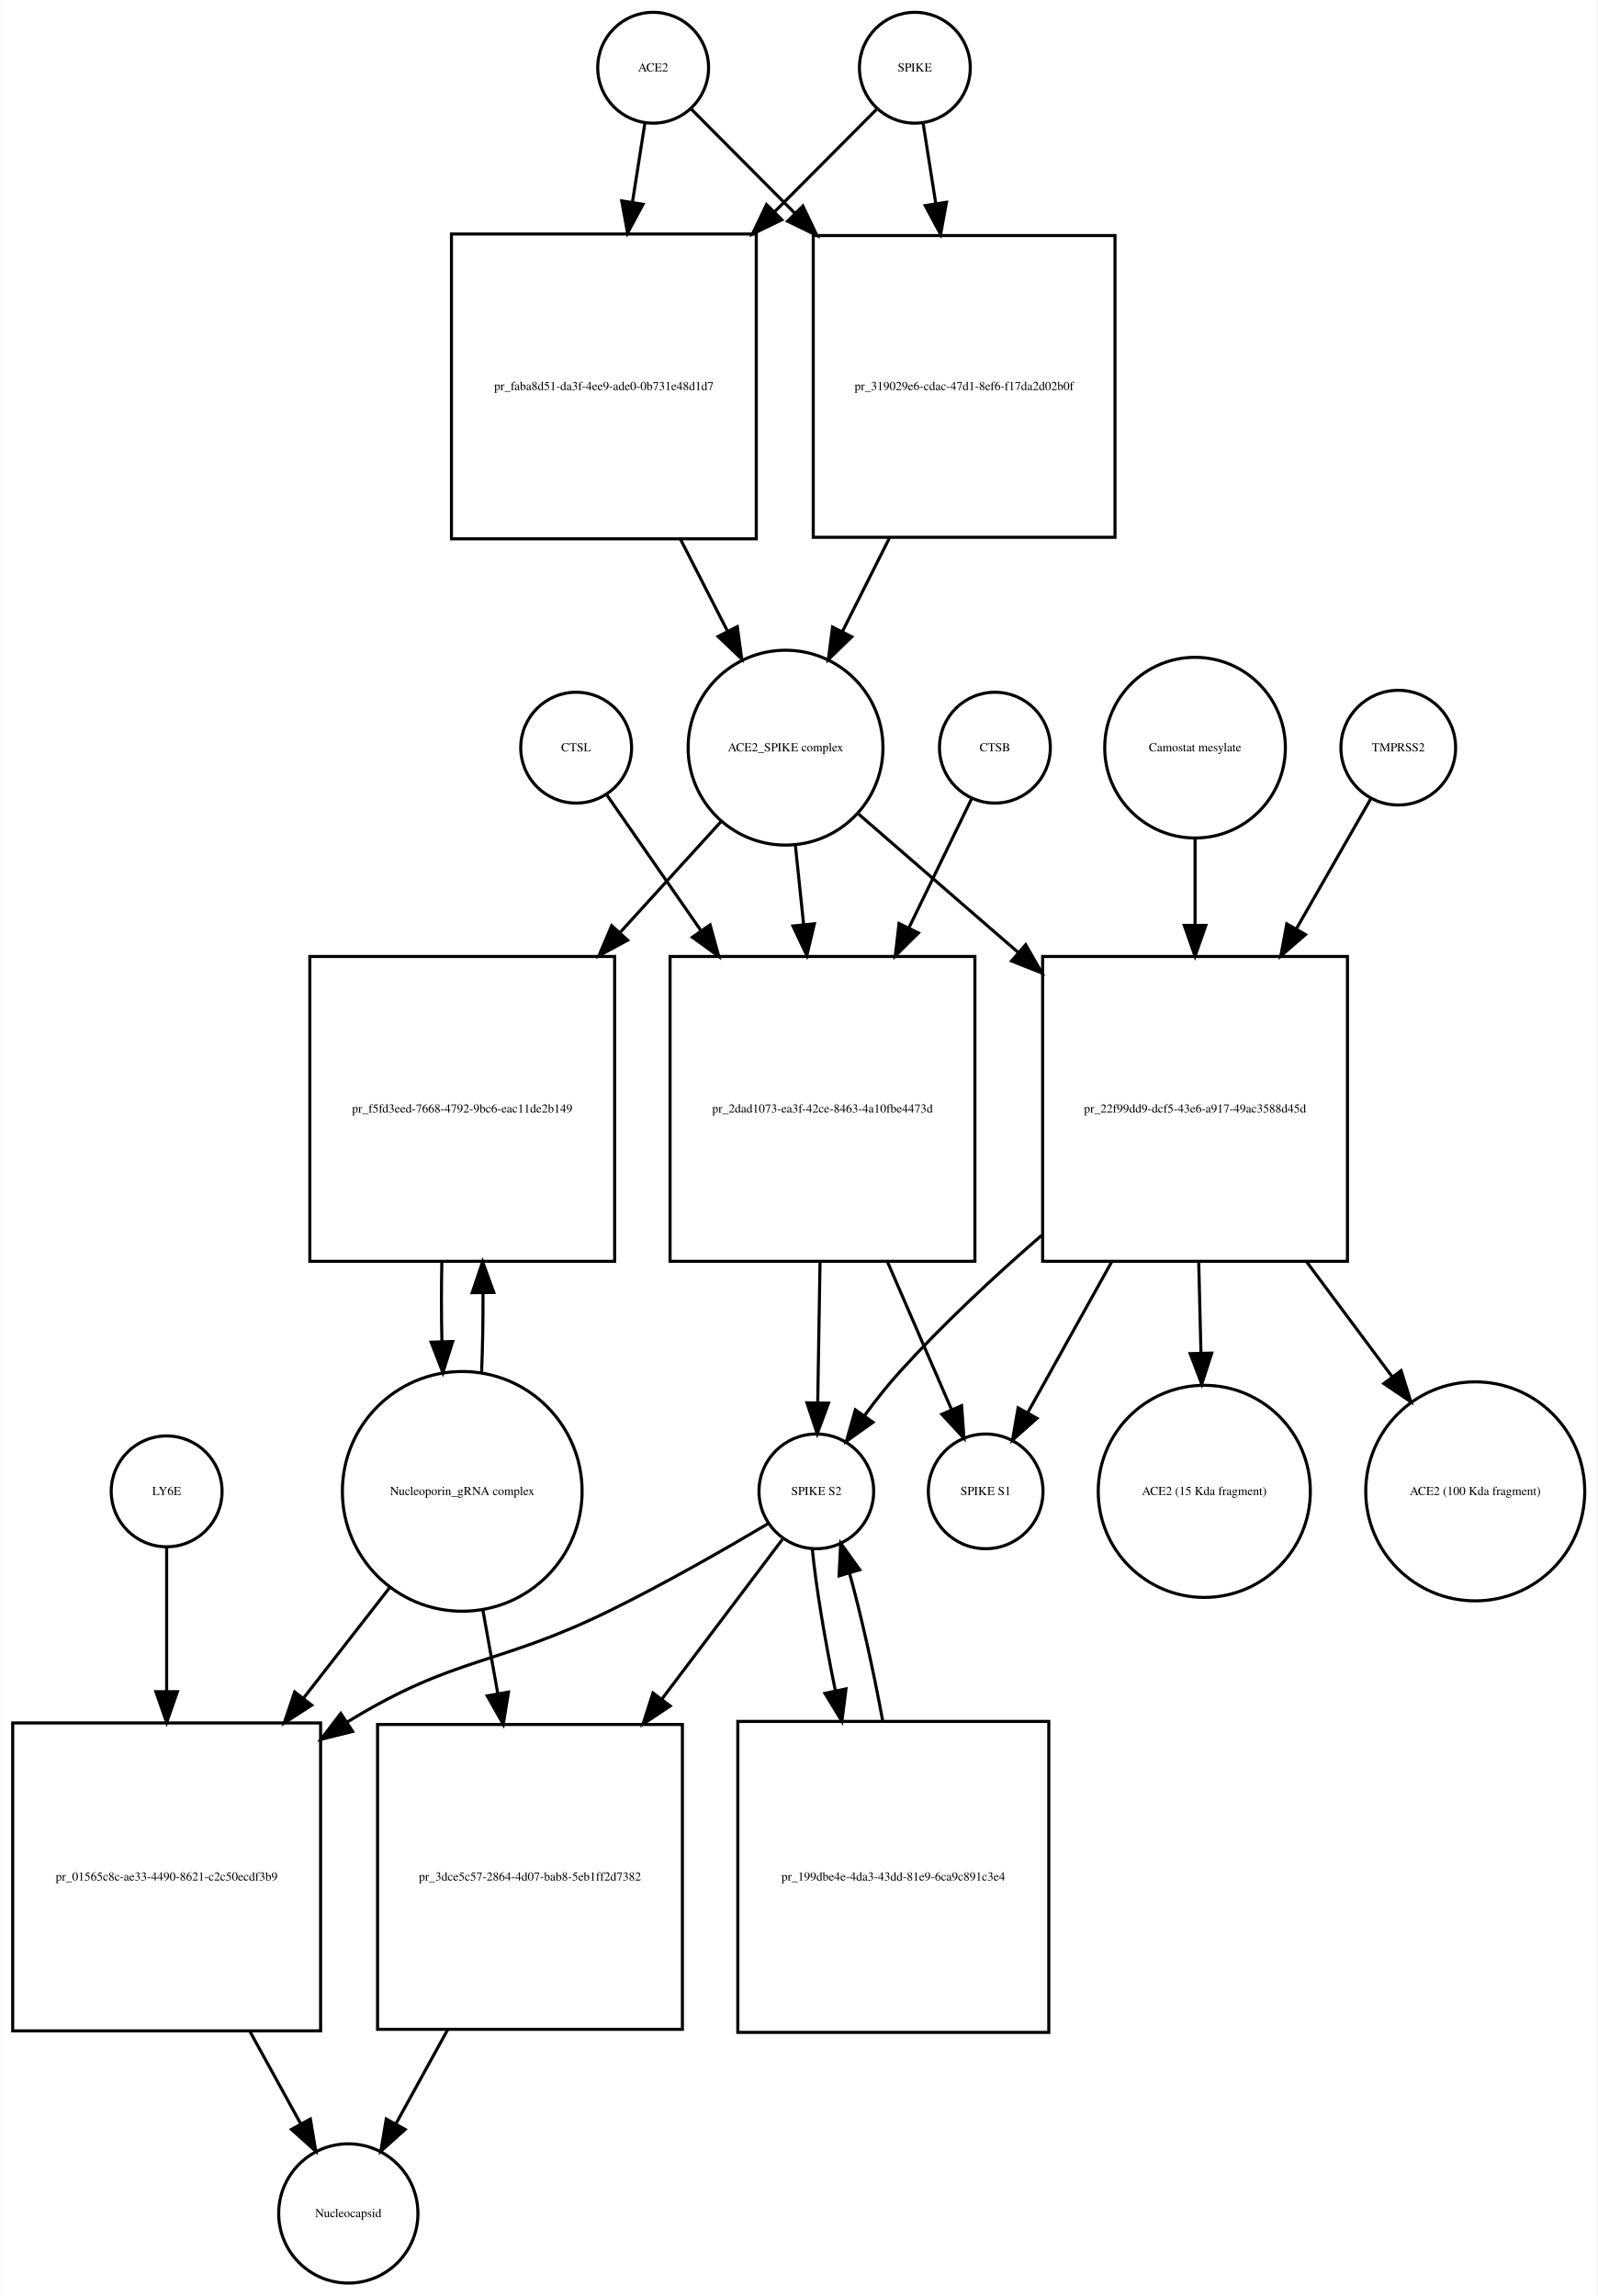
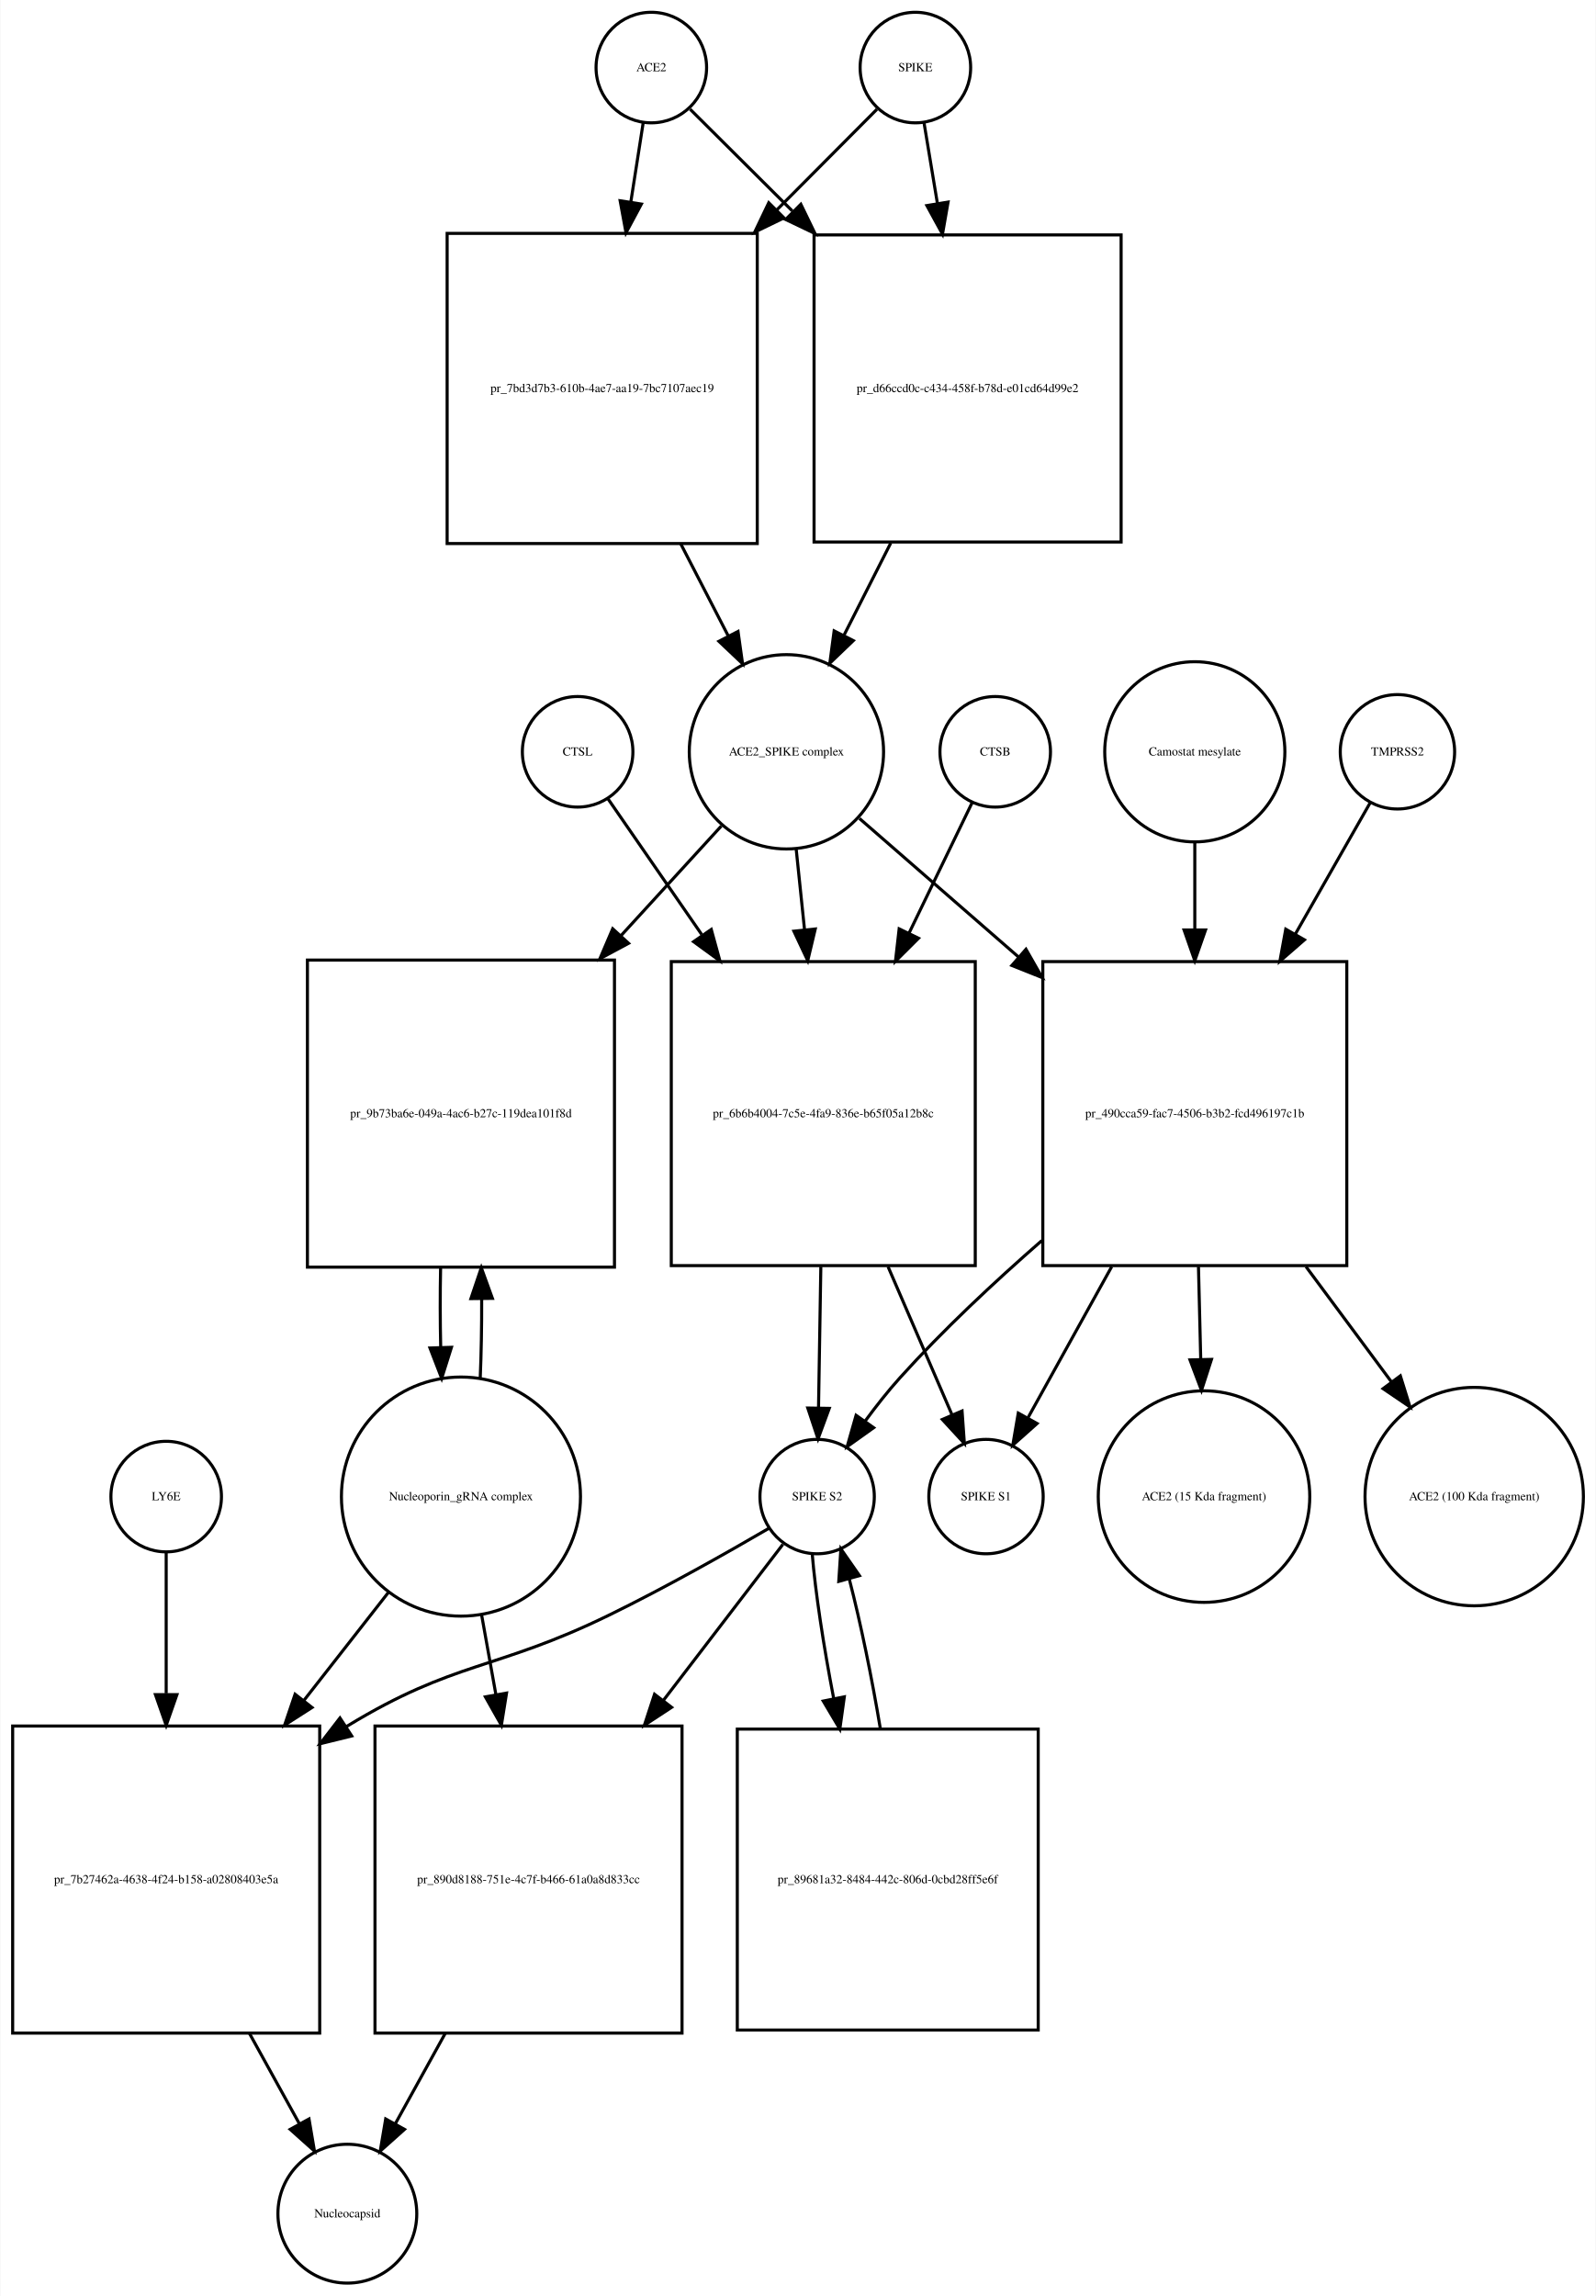
- <svg xmlns="http://www.w3.org/2000/svg" width="519pt" height="746pt" viewBox="0.00 0.00 518.53 745.68">
-   <g id="graph0" class="graph" transform="scale(1 1) rotate(0) translate(4 741.676)">
-     <polygon fill="white" stroke="none" points="-4,4 -4,-741.676 514.532,-741.676 514.532,4 -4,4" />
+ <svg xmlns="http://www.w3.org/2000/svg" width="520pt" height="748pt" viewBox="0.00 0.00 519.53 747.68">
+   <g id="graph0" class="graph" transform="scale(1 1) rotate(0) translate(4 743.676)">
+     <polygon fill="white" stroke="none" points="-4,4 -4,-743.676 515.532,-743.676 515.532,4 -4,4" />
    <g id="node1" class="node">
-       <ellipse fill="none" stroke="black" cx="208" cy="-719.676" rx="18" ry="18" />
-       <text text-anchor="middle" x="208" y="-718.476" font-family="Times,serif" font-size="4.00">ACE2</text>
+       <ellipse fill="none" stroke="black" cx="208" cy="-721.676" rx="18" ry="18" />
+       <text text-anchor="middle" x="208" y="-720.476" font-family="Times,serif" font-size="4.00">ACE2</text>
    </g>
    <g id="node2" class="node">
-       <polygon fill="none" stroke="black" points="241.5,-665.676 142.5,-665.676 142.5,-566.676 241.5,-566.676 241.5,-665.676" />
-       <text text-anchor="middle" x="192" y="-614.976" font-family="Times,serif" font-size="4.00">pr_faba8d51-da3f-4ee9-ade0-0b731e48d1d7</text>
+       <polygon fill="none" stroke="black" points="242.5,-667.676 141.5,-667.676 141.5,-566.676 242.5,-566.676 242.5,-667.676" />
+       <text text-anchor="middle" x="192" y="-615.976" font-family="Times,serif" font-size="4.00">pr_7bd3d7b3-610b-4ae7-aa19-7bc7107aec19</text>
    </g>
    <g id="edge1" class="edge">
-       <path fill="none" stroke="black" d="M205.286,-701.458C204.147,-694.231 202.748,-685.361 201.292,-676.12" />
-       <polygon fill="black" stroke="black" points="204.712,-675.338 199.697,-666.005 197.797,-676.428 204.712,-675.338" />
+       <path fill="none" stroke="black" d="M205.358,-703.75C204.212,-696.407 202.794,-687.324 201.314,-677.846" />
+       <polygon fill="black" stroke="black" points="204.76,-677.223 199.759,-667.883 197.843,-678.303 204.76,-677.223" />
    </g>
    <g id="node17" class="node">
-       <polygon fill="none" stroke="black" points="358,-665.176 260,-665.176 260,-567.176 358,-567.176 358,-665.176" />
-       <text text-anchor="middle" x="309" y="-614.976" font-family="Times,serif" font-size="4.00">pr_319029e6-cdac-47d1-8ef6-f17da2d02b0f</text>
+       <polygon fill="none" stroke="black" points="361,-667.176 261,-667.176 261,-567.176 361,-567.176 361,-667.176" />
+       <text text-anchor="middle" x="311" y="-615.976" font-family="Times,serif" font-size="4.00">pr_d66ccd0c-c434-458f-b78d-e01cd64d99e2</text>
    </g>
    <g id="edge2" class="edge">
-       <path fill="none" stroke="black" d="M220.385,-706.23C229.096,-697.476 241.425,-685.086 254.125,-672.322" />
-       <polygon fill="black" stroke="black" points="256.626,-674.771 261.199,-665.214 251.664,-669.834 256.626,-674.771" />
+       <path fill="none" stroke="black" d="M220.63,-708.108C229.252,-699.528 241.348,-687.49 253.894,-675.005" />
+       <polygon fill="black" stroke="black" points="256.691,-677.16 261.31,-667.625 251.753,-672.198 256.691,-677.16" />
    </g>
    <g id="node3" class="node">
-       <ellipse fill="none" stroke="black" cx="251" cy="-498.856" rx="31.641" ry="31.641" />
-       <text text-anchor="middle" x="251" y="-497.656" font-family="Times,serif" font-size="4.00">ACE2_SPIKE complex</text>
+       <ellipse fill="none" stroke="black" cx="252" cy="-498.856" rx="31.641" ry="31.641" />
+       <text text-anchor="middle" x="252" y="-497.656" font-family="Times,serif" font-size="4.00">ACE2_SPIKE complex</text>
    </g>
    <g id="edge3" class="edge">
-       <path fill="none" stroke="black" d="M216.85,-566.604C221.952,-556.633 227.244,-546.289 232.096,-536.806" />
-       <polygon fill="black" stroke="black" points="235.338,-538.154 236.777,-527.657 229.106,-534.966 235.338,-538.154" />
+       <path fill="none" stroke="black" d="M217.619,-566.509C222.779,-556.505 228.116,-546.16 233.001,-536.689" />
+       <polygon fill="black" stroke="black" points="236.238,-538.048 237.712,-527.556 230.017,-534.839 236.238,-538.048" />
    </g>
    <g id="node6" class="node">
-       <polygon fill="none" stroke="black" points="195.5,-431.037 96.5,-431.037 96.5,-332.037 195.5,-332.037 195.5,-431.037" />
-       <text text-anchor="middle" x="146" y="-380.337" font-family="Times,serif" font-size="4.00">pr_f5fd3eed-7668-4792-9bc6-eac11de2b149</text>
+       <polygon fill="none" stroke="black" points="196,-431.037 96,-431.037 96,-331.037 196,-331.037 196,-431.037" />
+       <text text-anchor="middle" x="146" y="-379.837" font-family="Times,serif" font-size="4.00">pr_9b73ba6e-049a-4ac6-b27c-119dea101f8d</text>
    </g>
    <g id="edge4" class="edge">
-       <path fill="none" stroke="black" d="M230.004,-474.797C220.499,-464.357 208.807,-451.516 197.2,-438.768" />
-       <polygon fill="black" stroke="black" points="199.713,-436.33 190.393,-431.292 194.537,-441.043 199.713,-436.33" />
+       <path fill="none" stroke="black" d="M230.804,-474.697C221.309,-464.322 209.653,-451.587 198.057,-438.917" />
+       <polygon fill="black" stroke="black" points="200.587,-436.497 191.254,-431.483 195.423,-441.223 200.587,-436.497" />
    </g>
    <g id="node7" class="node">
-       <polygon fill="none" stroke="black" points="312.5,-431.037 213.5,-431.037 213.5,-332.037 312.5,-332.037 312.5,-431.037" />
-       <text text-anchor="middle" x="263" y="-380.337" font-family="Times,serif" font-size="4.00">pr_2dad1073-ea3f-42ce-8463-4a10fbe4473d</text>
+       <polygon fill="none" stroke="black" points="313.5,-430.537 214.5,-430.537 214.5,-331.537 313.5,-331.537 313.5,-430.537" />
+       <text text-anchor="middle" x="264" y="-379.837" font-family="Times,serif" font-size="4.00">pr_6b6b4004-7c5e-4fa9-836e-b65f05a12b8c</text>
    </g>
    <g id="edge5" class="edge">
-       <path fill="none" stroke="black" d="M254.216,-466.953C255.043,-459.003 255.961,-450.181 256.883,-441.324" />
-       <polygon fill="black" stroke="black" points="260.366,-441.662 257.92,-431.354 253.404,-440.938 260.366,-441.662" />
+       <path fill="none" stroke="black" d="M255.184,-467.123C256.022,-459.04 256.954,-450.044 257.889,-441.013" />
+       <polygon fill="black" stroke="black" points="261.393,-441.157 258.943,-430.849 254.431,-440.435 261.393,-441.157" />
    </g>
    <g id="node12" class="node">
-       <polygon fill="none" stroke="black" points="433.5,-431.037 334.5,-431.037 334.5,-332.037 433.5,-332.037 433.5,-431.037" />
-       <text text-anchor="middle" x="384" y="-380.337" font-family="Times,serif" font-size="4.00">pr_22f99dd9-dcf5-43e6-a917-49ac3588d45d</text>
+       <polygon fill="none" stroke="black" points="434.5,-430.537 335.5,-430.537 335.5,-331.537 434.5,-331.537 434.5,-430.537" />
+       <text text-anchor="middle" x="385" y="-379.837" font-family="Times,serif" font-size="4.00">pr_490cca59-fac7-4506-b3b2-fcd496197c1b</text>
    </g>
    <g id="edge6" class="edge">
-       <path fill="none" stroke="black" d="M274.778,-477.24C289.226,-464.712 308.341,-448.138 326.536,-432.362" />
-       <polygon fill="black" stroke="black" points="328.999,-434.859 334.261,-425.663 324.413,-429.57 328.999,-434.859" />
+       <path fill="none" stroke="black" d="M275.778,-477.15C290.226,-464.568 309.341,-447.922 327.536,-432.078" />
+       <polygon fill="black" stroke="black" points="330.019,-434.557 335.261,-425.35 325.422,-429.278 330.019,-434.557" />
    </g>
    <g id="node4" class="node">
-       <ellipse fill="none" stroke="black" cx="293" cy="-719.676" rx="18" ry="18" />
-       <text text-anchor="middle" x="293" y="-718.476" font-family="Times,serif" font-size="4.00">SPIKE</text>
+       <ellipse fill="none" stroke="black" cx="294" cy="-721.676" rx="18" ry="18" />
+       <text text-anchor="middle" x="294" y="-720.476" font-family="Times,serif" font-size="4.00">SPIKE</text>
    </g>
    <g id="edge7" class="edge">
-       <path fill="none" stroke="black" d="M280.615,-706.23C272.073,-697.646 260.052,-685.565 247.612,-673.064" />
-       <polygon fill="black" stroke="black" points="249.798,-670.298 240.263,-665.678 244.836,-675.235 249.798,-670.298" />
+       <path fill="none" stroke="black" d="M281.493,-708.108C273.044,-699.617 261.224,-687.74 248.939,-675.395" />
+       <polygon fill="black" stroke="black" points="251.209,-672.713 241.674,-668.094 246.247,-677.651 251.209,-672.713" />
    </g>
    <g id="edge8" class="edge">
-       <path fill="none" stroke="black" d="M295.714,-701.458C296.879,-694.07 298.314,-684.966 299.806,-675.502" />
-       <polygon fill="black" stroke="black" points="303.272,-675.99 301.372,-665.567 296.357,-674.9 303.272,-675.99" />
+       <path fill="none" stroke="black" d="M296.807,-703.75C298.039,-696.323 299.566,-687.115 301.158,-677.519" />
+       <polygon fill="black" stroke="black" points="304.646,-677.875 302.83,-667.437 297.741,-676.73 304.646,-677.875" />
    </g>
    <g id="node5" class="node">
-       <ellipse fill="none" stroke="black" cx="146" cy="-257.322" rx="38.929" ry="38.929" />
-       <text text-anchor="middle" x="146" y="-256.122" font-family="Times,serif" font-size="4.00">Nucleoporin_gRNA complex </text>
+       <ellipse fill="none" stroke="black" cx="146" cy="-256.322" rx="38.929" ry="38.929" />
+       <text text-anchor="middle" x="146" y="-255.122" font-family="Times,serif" font-size="4.00">Nucleoporin_gRNA complex </text>
    </g>
    <g id="edge9" class="edge">
-       <path fill="none" stroke="black" d="M152.283,-295.886C152.623,-304.056 152.777,-312.888 152.746,-321.659" />
-       <polygon fill="black" stroke="black" points="149.244,-321.842 152.624,-331.883 156.243,-321.926 149.244,-321.842" />
+       <path fill="none" stroke="black" d="M152.274,-294.823C152.616,-302.986 152.774,-311.816 152.747,-320.594" />
+       <polygon fill="black" stroke="black" points="149.245,-320.792 152.631,-330.831 156.244,-320.872 149.245,-320.792" />
    </g>
    <g id="node18" class="node">
-       <polygon fill="none" stroke="black" points="100,-182.108 0,-182.108 0,-82.108 100,-82.108 100,-182.108" />
-       <text text-anchor="middle" x="50" y="-130.908" font-family="Times,serif" font-size="4.00">pr_01565c8c-ae33-4490-8621-c2c50ecdf3b9</text>
+       <polygon fill="none" stroke="black" points="100,-181.608 0,-181.608 0,-81.608 100,-81.608 100,-181.608" />
+       <text text-anchor="middle" x="50" y="-130.408" font-family="Times,serif" font-size="4.00">pr_7b27462a-4638-4f24-b158-a02808403e5a</text>
    </g>
    <g id="edge10" class="edge">
-       <path fill="none" stroke="black" d="M122.516,-226.181C114.046,-215.311 104.185,-202.654 94.513,-190.24" />
-       <polygon fill="black" stroke="black" points="97.108,-187.876 88.201,-182.139 91.587,-192.179 97.108,-187.876" />
+       <path fill="none" stroke="black" d="M122.516,-225.303C114.137,-214.593 104.397,-202.142 94.825,-189.907" />
+       <polygon fill="black" stroke="black" points="97.494,-187.638 88.576,-181.919 91.981,-191.951 97.494,-187.638" />
    </g>
    <g id="node22" class="node">
-       <polygon fill="none" stroke="black" points="217.5,-181.608 118.5,-181.608 118.5,-82.608 217.5,-82.608 217.5,-181.608" />
-       <text text-anchor="middle" x="168" y="-130.908" font-family="Times,serif" font-size="4.00">pr_3dce5c57-2864-4d07-bab8-5eb1ff2d7382</text>
+       <polygon fill="none" stroke="black" points="218,-181.608 118,-181.608 118,-81.608 218,-81.608 218,-181.608" />
+       <text text-anchor="middle" x="168" y="-130.408" font-family="Times,serif" font-size="4.00">pr_890d8188-751e-4c7f-b466-61a0a8d833cc</text>
    </g>
    <g id="edge11" class="edge">
-       <path fill="none" stroke="black" d="M152.66,-219.02C154.202,-210.385 155.879,-200.992 157.54,-191.691" />
-       <polygon fill="black" stroke="black" points="161.016,-192.134 159.328,-181.675 154.125,-190.904 161.016,-192.134" />
+       <path fill="none" stroke="black" d="M152.66,-218.171C154.149,-209.868 155.764,-200.861 157.368,-191.912" />
+       <polygon fill="black" stroke="black" points="160.848,-192.334 159.168,-181.873 153.958,-191.099 160.848,-192.334" />
    </g>
    <g id="edge12" class="edge">
-       <path fill="none" stroke="black" d="M139.376,-331.883C139.201,-323.365 139.208,-314.509 139.397,-306.017" />
-       <polygon fill="black" stroke="black" points="142.899,-305.992 139.717,-295.886 135.903,-305.771 142.899,-305.992" />
+       <path fill="none" stroke="black" d="M139.369,-330.831C139.2,-322.298 139.211,-313.439 139.403,-304.949" />
+       <polygon fill="black" stroke="black" points="142.905,-304.93 139.726,-294.823 135.908,-304.706 142.905,-304.93" />
    </g>
    <g id="node8" class="node">
-       <ellipse fill="none" stroke="black" cx="261" cy="-257.322" rx="18.623" ry="18.623" />
-       <text text-anchor="middle" x="261" y="-256.122" font-family="Times,serif" font-size="4.00">SPIKE S2</text>
+       <ellipse fill="none" stroke="black" cx="262" cy="-256.322" rx="18.623" ry="18.623" />
+       <text text-anchor="middle" x="262" y="-255.122" font-family="Times,serif" font-size="4.00">SPIKE S2</text>
    </g>
    <g id="edge13" class="edge">
-       <path fill="none" stroke="black" d="M262.204,-331.883C261.949,-316.336 261.677,-299.666 261.455,-286.132" />
-       <polygon fill="black" stroke="black" points="264.953,-285.974 261.29,-276.032 257.954,-286.088 264.953,-285.974" />
+       <path fill="none" stroke="black" d="M263.204,-331.184C262.949,-315.573 262.677,-298.835 262.455,-285.246" />
+       <polygon fill="black" stroke="black" points="265.952,-285.046 262.29,-275.105 258.953,-285.16 265.952,-285.046" />
    </g>
    <g id="node11" class="node">
-       <ellipse fill="none" stroke="black" cx="316" cy="-257.322" rx="18.623" ry="18.623" />
-       <text text-anchor="middle" x="316" y="-256.122" font-family="Times,serif" font-size="4.00">SPIKE S1</text>
+       <ellipse fill="none" stroke="black" cx="317" cy="-256.322" rx="18.623" ry="18.623" />
+       <text text-anchor="middle" x="317" y="-255.122" font-family="Times,serif" font-size="4.00">SPIKE S1</text>
    </g>
    <g id="edge14" class="edge">
-       <path fill="none" stroke="black" d="M284.099,-331.883C291.207,-315.492 298.857,-297.853 304.883,-283.958" />
-       <polygon fill="black" stroke="black" points="308.185,-285.139 308.953,-274.572 301.763,-282.354 308.185,-285.139" />
+       <path fill="none" stroke="black" d="M285.099,-331.184C292.207,-314.726 299.857,-297.015 305.883,-283.062" />
+       <polygon fill="black" stroke="black" points="309.201,-284.207 309.953,-273.639 302.775,-281.431 309.201,-284.207" />
    </g>
    <g id="edge15" class="edge">
-       <path fill="none" stroke="black" d="M245.562,-246.979C232.15,-239.02 212.09,-227.496 194,-218.608 157.178,-200.518 143.99,-204.029 109,-182.608 108.907,-182.552 108.815,-182.495 108.722,-182.438" />
-       <polygon fill="black" stroke="black" points="110.398,-179.351 100.118,-176.785 106.554,-185.201 110.398,-179.351" />
+       <path fill="none" stroke="black" d="M246.313,-246.001C232.69,-238.056 212.324,-226.539 194,-217.608 157.121,-199.634 144.043,-202.942 109,-181.608 108.908,-181.552 108.815,-181.496 108.723,-181.439" />
+       <polygon fill="black" stroke="black" points="110.424,-178.37 100.137,-175.836 106.598,-184.232 110.424,-178.37" />
    </g>
    <g id="node21" class="node">
-       <polygon fill="none" stroke="black" points="336.5,-182.608 235.5,-182.608 235.5,-81.608 336.5,-81.608 336.5,-182.608" />
-       <text text-anchor="middle" x="286" y="-130.908" font-family="Times,serif" font-size="4.00">pr_199dbe4e-4da3-43dd-81e9-6ca9c891c3e4</text>
+       <polygon fill="none" stroke="black" points="334,-180.608 236,-180.608 236,-82.608 334,-82.608 334,-180.608" />
+       <text text-anchor="middle" x="285" y="-130.408" font-family="Times,serif" font-size="4.00">pr_89681a32-8484-442c-806d-0cbd28ff5e6f</text>
    </g>
    <g id="edge16" class="edge">
-       <path fill="none" stroke="black" d="M259.681,-238.669C260.875,-226.431 263.723,-209.366 267.199,-192.519" />
-       <polygon fill="black" stroke="black" points="270.638,-193.175 269.311,-182.664 263.794,-191.709 270.638,-193.175" />
+       <path fill="none" stroke="black" d="M260.395,-237.741C261.413,-225.276 264.078,-207.781 267.383,-190.635" />
+       <polygon fill="black" stroke="black" points="270.857,-191.113 269.395,-180.62 263.994,-189.735 270.857,-191.113" />
    </g>
    <g id="edge17" class="edge">
-       <path fill="none" stroke="black" d="M249.966,-241.704C240.199,-228.764 225.292,-209.013 210.856,-189.888" />
-       <polygon fill="black" stroke="black" points="213.532,-187.624 204.714,-181.751 207.945,-191.841 213.532,-187.624" />
+       <path fill="none" stroke="black" d="M250.848,-240.764C241.103,-228.042 226.297,-208.713 211.883,-189.896" />
+       <polygon fill="black" stroke="black" points="214.605,-187.694 205.746,-181.884 209.048,-191.951 214.605,-187.694" />
    </g>
    <g id="node9" class="node">
-       <ellipse fill="none" stroke="black" cx="319" cy="-498.856" rx="18" ry="18" />
-       <text text-anchor="middle" x="319" y="-497.656" font-family="Times,serif" font-size="4.00">CTSB</text>
+       <ellipse fill="none" stroke="black" cx="320" cy="-498.856" rx="18" ry="18" />
+       <text text-anchor="middle" x="320" y="-497.656" font-family="Times,serif" font-size="4.00">CTSB</text>
    </g>
    <g id="edge18" class="edge">
-       <path fill="none" stroke="black" d="M311.448,-482.304C306.107,-471.306 298.584,-455.814 291.055,-440.311" />
-       <polygon fill="black" stroke="black" points="294.155,-438.682 286.639,-431.215 287.859,-441.74 294.155,-438.682" />
+       <path fill="none" stroke="black" d="M312.448,-482.236C307.082,-471.139 299.513,-455.486 291.95,-439.843" />
+       <polygon fill="black" stroke="black" points="295.018,-438.148 287.514,-430.668 288.716,-441.195 295.018,-438.148" />
    </g>
    <g id="node10" class="node">
-       <ellipse fill="none" stroke="black" cx="183" cy="-498.856" rx="18" ry="18" />
-       <text text-anchor="middle" x="183" y="-497.656" font-family="Times,serif" font-size="4.00">CTSL</text>
+       <ellipse fill="none" stroke="black" cx="184" cy="-498.856" rx="18" ry="18" />
+       <text text-anchor="middle" x="184" y="-497.656" font-family="Times,serif" font-size="4.00">CTSL</text>
    </g>
    <g id="edge19" class="edge">
-       <path fill="none" stroke="black" d="M192.81,-483.716C200.591,-472.5 212.016,-456.03 223.398,-439.623" />
-       <polygon fill="black" stroke="black" points="226.502,-441.289 229.326,-431.077 220.751,-437.299 226.502,-441.289" />
+       <path fill="none" stroke="black" d="M193.81,-483.655C201.591,-472.39 213.016,-455.849 224.398,-439.371" />
+       <polygon fill="black" stroke="black" points="227.523,-441.005 230.326,-430.787 221.763,-437.026 227.523,-441.005" />
    </g>
    <g id="edge20" class="edge">
-       <path fill="none" stroke="black" d="M334.142,-340.446C318.66,-327.022 301.999,-311.517 288,-296.037 284.084,-291.706 280.221,-286.804 276.694,-282.001" />
-       <polygon fill="black" stroke="black" points="279.397,-279.76 270.772,-273.607 273.677,-283.796 279.397,-279.76" />
+       <path fill="none" stroke="black" d="M335.158,-339.672C319.677,-326.166 303.012,-310.578 289,-295.037 285.091,-290.701 281.23,-285.796 277.704,-280.992" />
+       <polygon fill="black" stroke="black" points="280.407,-278.751 271.781,-272.599 274.687,-282.787 280.407,-278.751" />
    </g>
    <g id="edge21" class="edge">
-       <path fill="none" stroke="black" d="M356.929,-331.883C347.6,-315.117 337.545,-297.045 329.735,-283.009" />
-       <polygon fill="black" stroke="black" points="332.645,-281.039 324.724,-274.002 326.528,-284.442 332.645,-281.039" />
+       <path fill="none" stroke="black" d="M357.929,-331.184C348.6,-314.349 338.545,-296.203 330.735,-282.11" />
+       <polygon fill="black" stroke="black" points="333.632,-280.116 325.724,-273.066 327.51,-283.509 333.632,-280.116" />
    </g>
    <g id="node15" class="node">
-       <ellipse fill="none" stroke="black" cx="387" cy="-257.322" rx="34.443" ry="34.443" />
-       <text text-anchor="middle" x="387" y="-256.122" font-family="Times,serif" font-size="4.00">ACE2 (15 Kda fragment)</text>
+       <ellipse fill="none" stroke="black" cx="388" cy="-256.322" rx="34.443" ry="34.443" />
+       <text text-anchor="middle" x="388" y="-255.122" font-family="Times,serif" font-size="4.00">ACE2 (15 Kda fragment)</text>
    </g>
    <g id="edge22" class="edge">
-       <path fill="none" stroke="black" d="M385.194,-331.883C385.434,-322.106 385.685,-311.885 385.921,-302.28" />
-       <polygon fill="black" stroke="black" points="389.423,-302.231 386.17,-292.148 382.425,-302.059 389.423,-302.231" />
+       <path fill="none" stroke="black" d="M386.194,-331.184C386.437,-321.269 386.69,-310.899 386.928,-301.17" />
+       <polygon fill="black" stroke="black" points="390.433,-300.999 387.179,-290.917 383.435,-300.828 390.433,-300.999" />
    </g>
    <g id="node16" class="node">
-       <ellipse fill="none" stroke="black" cx="475" cy="-257.322" rx="35.564" ry="35.564" />
-       <text text-anchor="middle" x="475" y="-256.122" font-family="Times,serif" font-size="4.00">ACE2 (100 Kda fragment)</text>
+       <ellipse fill="none" stroke="black" cx="476" cy="-256.322" rx="35.564" ry="35.564" />
+       <text text-anchor="middle" x="476" y="-255.122" font-family="Times,serif" font-size="4.00">ACE2 (100 Kda fragment)</text>
    </g>
    <g id="edge23" class="edge">
-       <path fill="none" stroke="black" d="M420.227,-331.883C429.48,-319.456 439.268,-306.312 447.969,-294.625" />
-       <polygon fill="black" stroke="black" points="450.926,-296.515 454.091,-286.404 445.311,-292.334 450.926,-296.515" />
+       <path fill="none" stroke="black" d="M421.227,-331.184C430.48,-318.706 440.268,-305.508 448.969,-293.773" />
+       <polygon fill="black" stroke="black" points="451.945,-295.636 455.091,-285.519 446.323,-291.467 451.945,-295.636" />
    </g>
    <g id="node13" class="node">
-       <ellipse fill="none" stroke="black" cx="450" cy="-498.856" rx="18.623" ry="18.623" />
-       <text text-anchor="middle" x="450" y="-497.656" font-family="Times,serif" font-size="4.00">TMPRSS2</text>
+       <ellipse fill="none" stroke="black" cx="451" cy="-498.856" rx="18.623" ry="18.623" />
+       <text text-anchor="middle" x="451" y="-497.656" font-family="Times,serif" font-size="4.00">TMPRSS2</text>
    </g>
    <g id="edge24" class="edge">
-       <path fill="none" stroke="black" d="M441.099,-482.304C434.805,-471.306 425.938,-455.814 417.065,-440.311" />
-       <polygon fill="black" stroke="black" points="419.865,-438.156 411.86,-431.215 413.79,-441.633 419.865,-438.156" />
+       <path fill="none" stroke="black" d="M442.099,-482.236C435.716,-471.035 426.688,-455.193 417.691,-439.404" />
+       <polygon fill="black" stroke="black" points="420.705,-437.624 412.713,-430.668 414.623,-441.089 420.705,-437.624" />
    </g>
    <g id="node14" class="node">
-       <ellipse fill="none" stroke="black" cx="384" cy="-498.856" rx="29.337" ry="29.337" />
-       <text text-anchor="middle" x="384" y="-497.656" font-family="Times,serif" font-size="4.00">Camostat mesylate</text>
+       <ellipse fill="none" stroke="black" cx="385" cy="-498.856" rx="29.337" ry="29.337" />
+       <text text-anchor="middle" x="385" y="-497.656" font-family="Times,serif" font-size="4.00">Camostat mesylate</text>
    </g>
    <g id="edge25" class="edge">
-       <path fill="none" stroke="black" d="M384,-469.646C384,-461.035 384,-451.226 384,-441.371" />
-       <polygon fill="black" stroke="black" points="387.5,-441.133 384,-431.133 380.5,-441.133 387.5,-441.133" />
+       <path fill="none" stroke="black" d="M385,-469.524C385,-460.875 385,-451.024 385,-441.126" />
+       <polygon fill="black" stroke="black" points="388.5,-440.844 385,-430.844 381.5,-440.844 388.5,-440.844" />
    </g>
    <g id="edge26" class="edge">
-       <path fill="none" stroke="black" d="M284.739,-566.938C279.611,-556.742 274.279,-546.142 269.41,-536.46" />
-       <polygon fill="black" stroke="black" points="272.524,-534.862 264.904,-527.501 266.27,-538.008 272.524,-534.862" />
+       <path fill="none" stroke="black" d="M285.979,-566.846C280.891,-556.815 275.621,-546.425 270.793,-536.908" />
+       <polygon fill="black" stroke="black" points="273.782,-535.062 266.137,-527.727 267.539,-538.229 273.782,-535.062" />
    </g>
    <g id="node19" class="node">
      <ellipse fill="none" stroke="black" cx="109" cy="-22.804" rx="22.61" ry="22.61" />
      <text text-anchor="middle" x="109" y="-21.604" font-family="Times,serif" font-size="4.00">Nucleocapsid</text>
    </g>
    <g id="edge27" class="edge">
-       <path fill="none" stroke="black" d="M77.082,-81.853C82.703,-71.63 88.442,-61.193 93.475,-52.04" />
-       <polygon fill="black" stroke="black" points="96.678,-53.478 98.43,-43.029 90.544,-50.105 96.678,-53.478" />
+       <path fill="none" stroke="black" d="M77.082,-81.583C82.658,-71.489 88.35,-61.185 93.354,-52.127" />
+       <polygon fill="black" stroke="black" points="96.514,-53.645 98.286,-43.2 90.386,-50.261 96.514,-53.645" />
    </g>
    <g id="node20" class="node">
-       <ellipse fill="none" stroke="black" cx="50" cy="-257.322" rx="18" ry="18" />
-       <text text-anchor="middle" x="50" y="-256.122" font-family="Times,serif" font-size="4.00">LY6E</text>
+       <ellipse fill="none" stroke="black" cx="50" cy="-256.322" rx="18" ry="18" />
+       <text text-anchor="middle" x="50" y="-255.122" font-family="Times,serif" font-size="4.00">LY6E</text>
    </g>
    <g id="edge28" class="edge">
-       <path fill="none" stroke="black" d="M50,-239.19C50,-226.864 50,-209.451 50,-192.289" />
-       <polygon fill="black" stroke="black" points="53.5,-192.254 50,-182.254 46.5,-192.254 53.5,-192.254" />
+       <path fill="none" stroke="black" d="M50,-238.26C50,-226.152 50,-209.118 50,-192.256" />
+       <polygon fill="black" stroke="black" points="53.5,-191.825 50,-181.825 46.5,-191.825 53.5,-191.825" />
    </g>
    <g id="edge29" class="edge">
-       <path fill="none" stroke="black" d="M282.572,-182.705C279.555,-199.147 275.634,-216.777 271.809,-230.661" />
-       <polygon fill="black" stroke="black" points="268.389,-229.885 268.919,-240.467 275.103,-231.864 268.389,-229.885" />
+       <path fill="none" stroke="black" d="M282.592,-180.715C279.848,-197.273 276.167,-215.184 272.512,-229.305" />
+       <polygon fill="black" stroke="black" points="269.045,-228.708 269.738,-239.28 275.789,-230.583 269.045,-228.708" />
    </g>
    <g id="edge30" class="edge">
-       <path fill="none" stroke="black" d="M141.262,-82.48C135.499,-71.999 129.595,-61.261 124.439,-51.883" />
-       <polygon fill="black" stroke="black" points="127.45,-50.095 119.565,-43.019 121.316,-53.468 127.45,-50.095" />
+       <path fill="none" stroke="black" d="M140.918,-81.583C135.342,-71.489 129.65,-61.185 124.646,-52.127" />
+       <polygon fill="black" stroke="black" points="127.613,-50.261 119.714,-43.2 121.486,-53.645 127.613,-50.261" />
    </g>
  </g>
</svg>
